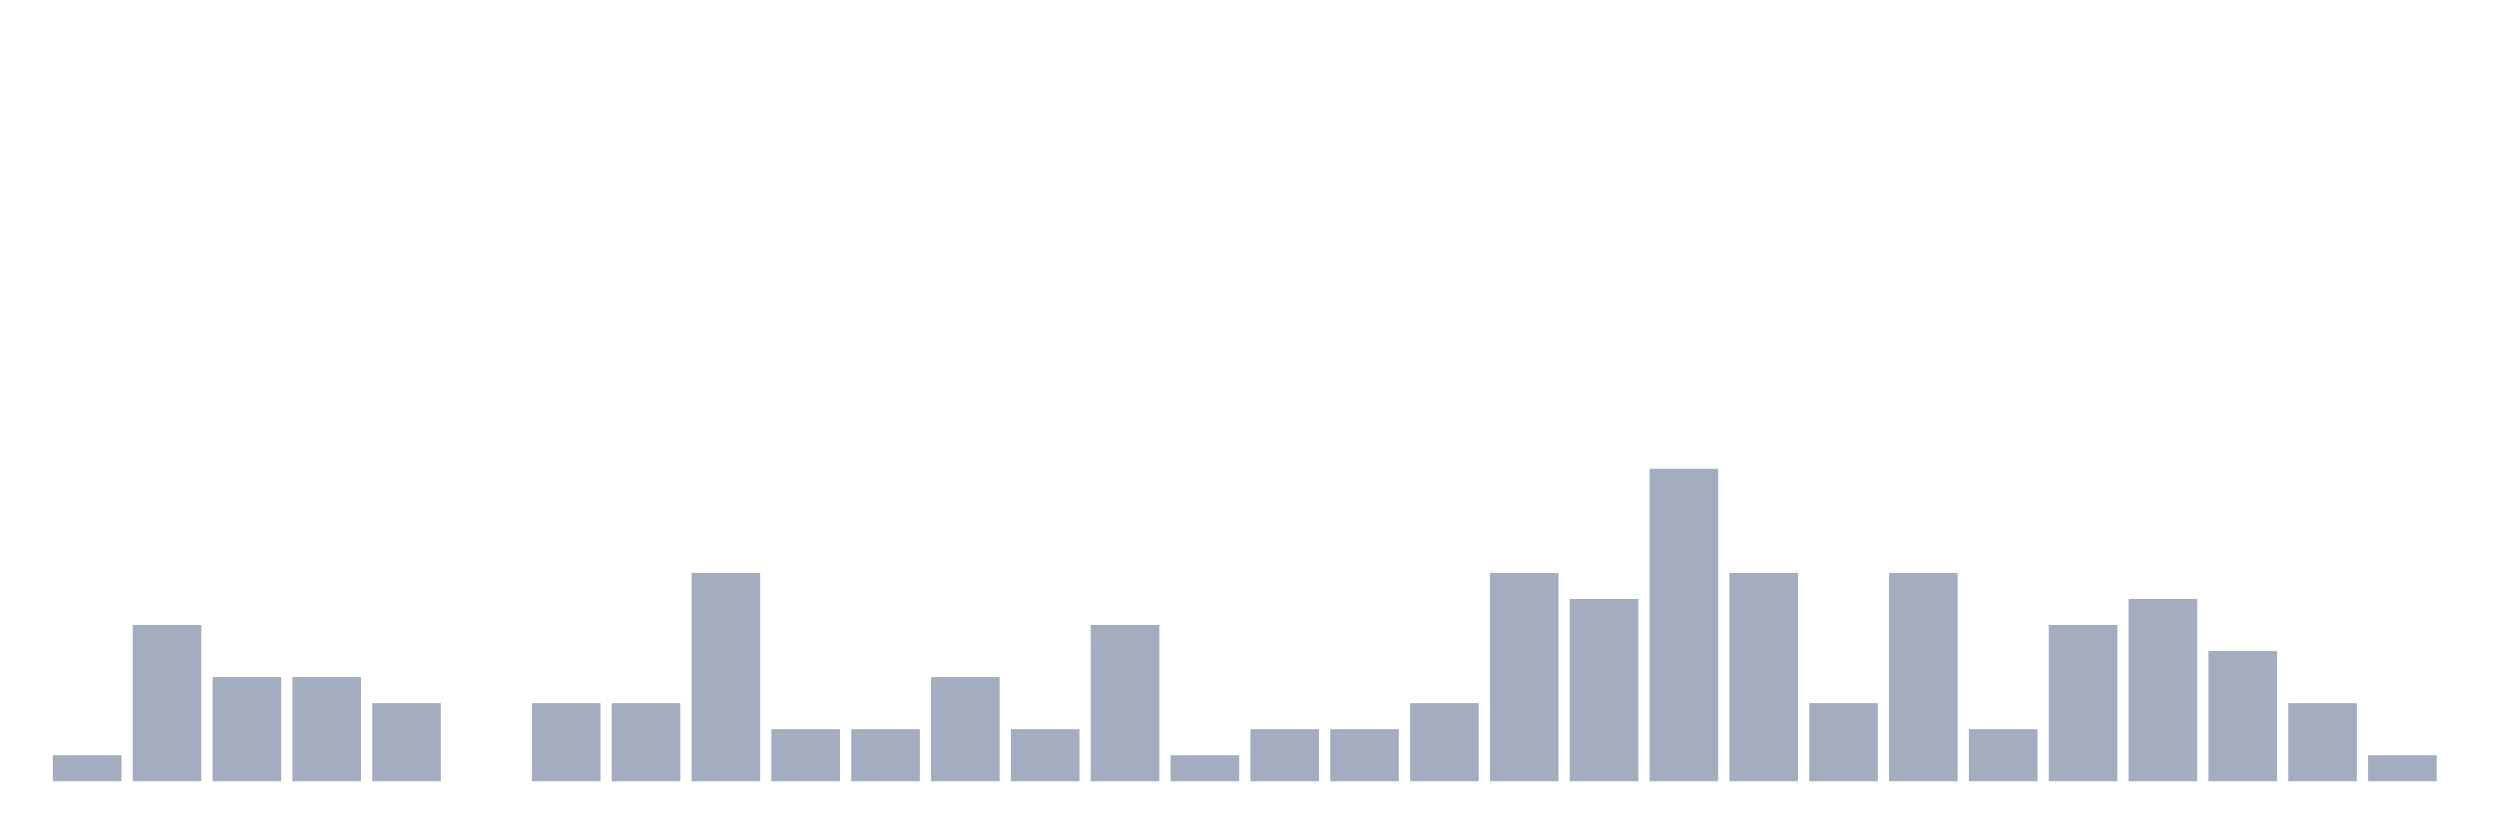
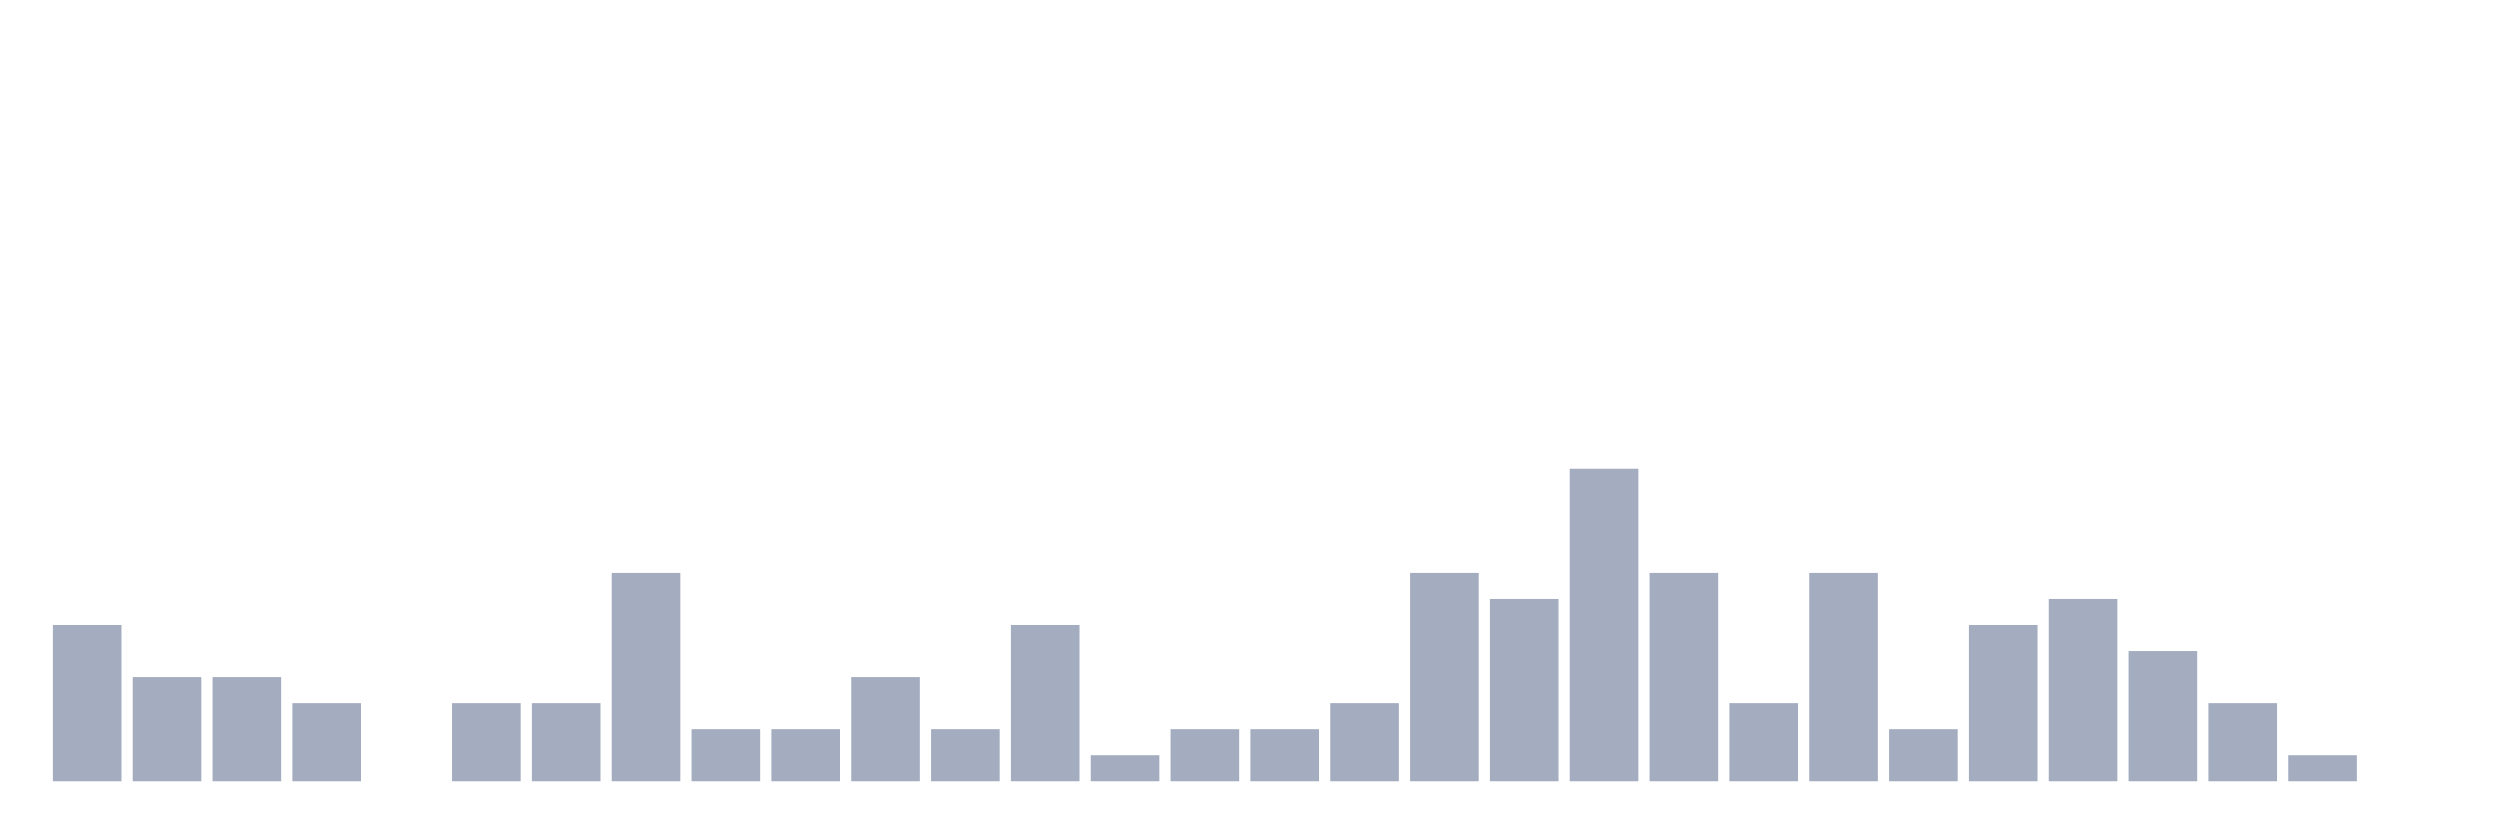
<svg xmlns="http://www.w3.org/2000/svg" viewBox="0 0 480 160">
  <g transform="translate(10,10)">
-     <rect class="bar" x="0.153" width="13.175" y="135" height="5" fill="rgb(164,173,192)" />
-     <rect class="bar" x="15.482" width="13.175" y="110" height="30" fill="rgb(164,173,192)" />
+     <rect class="bar" x="0.153" width="13.175" y="110" height="30" fill="rgb(164,173,192)" />
+     <rect class="bar" x="15.482" width="13.175" y="120" height="20" fill="rgb(164,173,192)" />
    <rect class="bar" x="30.81" width="13.175" y="120" height="20" fill="rgb(164,173,192)" />
-     <rect class="bar" x="46.138" width="13.175" y="120" height="20" fill="rgb(164,173,192)" />
-     <rect class="bar" x="61.466" width="13.175" y="125" height="15" fill="rgb(164,173,192)" />
-     <rect class="bar" x="76.794" width="13.175" y="140" height="0" fill="rgb(164,173,192)" />
+     <rect class="bar" x="46.138" width="13.175" y="125" height="15" fill="rgb(164,173,192)" />
+     <rect class="bar" x="61.466" width="13.175" y="140" height="0" fill="rgb(164,173,192)" />
+     <rect class="bar" x="76.794" width="13.175" y="125" height="15" fill="rgb(164,173,192)" />
    <rect class="bar" x="92.123" width="13.175" y="125" height="15" fill="rgb(164,173,192)" />
-     <rect class="bar" x="107.451" width="13.175" y="125" height="15" fill="rgb(164,173,192)" />
-     <rect class="bar" x="122.779" width="13.175" y="100" height="40" fill="rgb(164,173,192)" />
+     <rect class="bar" x="107.451" width="13.175" y="100" height="40" fill="rgb(164,173,192)" />
+     <rect class="bar" x="122.779" width="13.175" y="130" height="10" fill="rgb(164,173,192)" />
    <rect class="bar" x="138.107" width="13.175" y="130" height="10" fill="rgb(164,173,192)" />
-     <rect class="bar" x="153.436" width="13.175" y="130" height="10" fill="rgb(164,173,192)" />
-     <rect class="bar" x="168.764" width="13.175" y="120" height="20" fill="rgb(164,173,192)" />
-     <rect class="bar" x="184.092" width="13.175" y="130" height="10" fill="rgb(164,173,192)" />
-     <rect class="bar" x="199.42" width="13.175" y="110" height="30" fill="rgb(164,173,192)" />
-     <rect class="bar" x="214.748" width="13.175" y="135" height="5" fill="rgb(164,173,192)" />
+     <rect class="bar" x="153.436" width="13.175" y="120" height="20" fill="rgb(164,173,192)" />
+     <rect class="bar" x="168.764" width="13.175" y="130" height="10" fill="rgb(164,173,192)" />
+     <rect class="bar" x="184.092" width="13.175" y="110" height="30" fill="rgb(164,173,192)" />
+     <rect class="bar" x="199.42" width="13.175" y="135" height="5" fill="rgb(164,173,192)" />
+     <rect class="bar" x="214.748" width="13.175" y="130" height="10" fill="rgb(164,173,192)" />
    <rect class="bar" x="230.077" width="13.175" y="130" height="10" fill="rgb(164,173,192)" />
-     <rect class="bar" x="245.405" width="13.175" y="130" height="10" fill="rgb(164,173,192)" />
-     <rect class="bar" x="260.733" width="13.175" y="125" height="15" fill="rgb(164,173,192)" />
-     <rect class="bar" x="276.061" width="13.175" y="100" height="40" fill="rgb(164,173,192)" />
-     <rect class="bar" x="291.39" width="13.175" y="105" height="35" fill="rgb(164,173,192)" />
-     <rect class="bar" x="306.718" width="13.175" y="80" height="60" fill="rgb(164,173,192)" />
-     <rect class="bar" x="322.046" width="13.175" y="100" height="40" fill="rgb(164,173,192)" />
-     <rect class="bar" x="337.374" width="13.175" y="125" height="15" fill="rgb(164,173,192)" />
-     <rect class="bar" x="352.702" width="13.175" y="100" height="40" fill="rgb(164,173,192)" />
-     <rect class="bar" x="368.031" width="13.175" y="130" height="10" fill="rgb(164,173,192)" />
-     <rect class="bar" x="383.359" width="13.175" y="110" height="30" fill="rgb(164,173,192)" />
-     <rect class="bar" x="398.687" width="13.175" y="105" height="35" fill="rgb(164,173,192)" />
-     <rect class="bar" x="414.015" width="13.175" y="115" height="25" fill="rgb(164,173,192)" />
-     <rect class="bar" x="429.344" width="13.175" y="125" height="15" fill="rgb(164,173,192)" />
-     <rect class="bar" x="444.672" width="13.175" y="135" height="5" fill="rgb(164,173,192)" />
+     <rect class="bar" x="245.405" width="13.175" y="125" height="15" fill="rgb(164,173,192)" />
+     <rect class="bar" x="260.733" width="13.175" y="100" height="40" fill="rgb(164,173,192)" />
+     <rect class="bar" x="276.061" width="13.175" y="105" height="35" fill="rgb(164,173,192)" />
+     <rect class="bar" x="291.39" width="13.175" y="80" height="60" fill="rgb(164,173,192)" />
+     <rect class="bar" x="306.718" width="13.175" y="100" height="40" fill="rgb(164,173,192)" />
+     <rect class="bar" x="322.046" width="13.175" y="125" height="15" fill="rgb(164,173,192)" />
+     <rect class="bar" x="337.374" width="13.175" y="100" height="40" fill="rgb(164,173,192)" />
+     <rect class="bar" x="352.702" width="13.175" y="130" height="10" fill="rgb(164,173,192)" />
+     <rect class="bar" x="368.031" width="13.175" y="110" height="30" fill="rgb(164,173,192)" />
+     <rect class="bar" x="383.359" width="13.175" y="105" height="35" fill="rgb(164,173,192)" />
+     <rect class="bar" x="398.687" width="13.175" y="115" height="25" fill="rgb(164,173,192)" />
+     <rect class="bar" x="414.015" width="13.175" y="125" height="15" fill="rgb(164,173,192)" />
+     <rect class="bar" x="429.344" width="13.175" y="135" height="5" fill="rgb(164,173,192)" />
+     <rect class="bar" x="444.672" width="13.175" y="140" height="0" fill="rgb(164,173,192)" />
  </g>
</svg>
